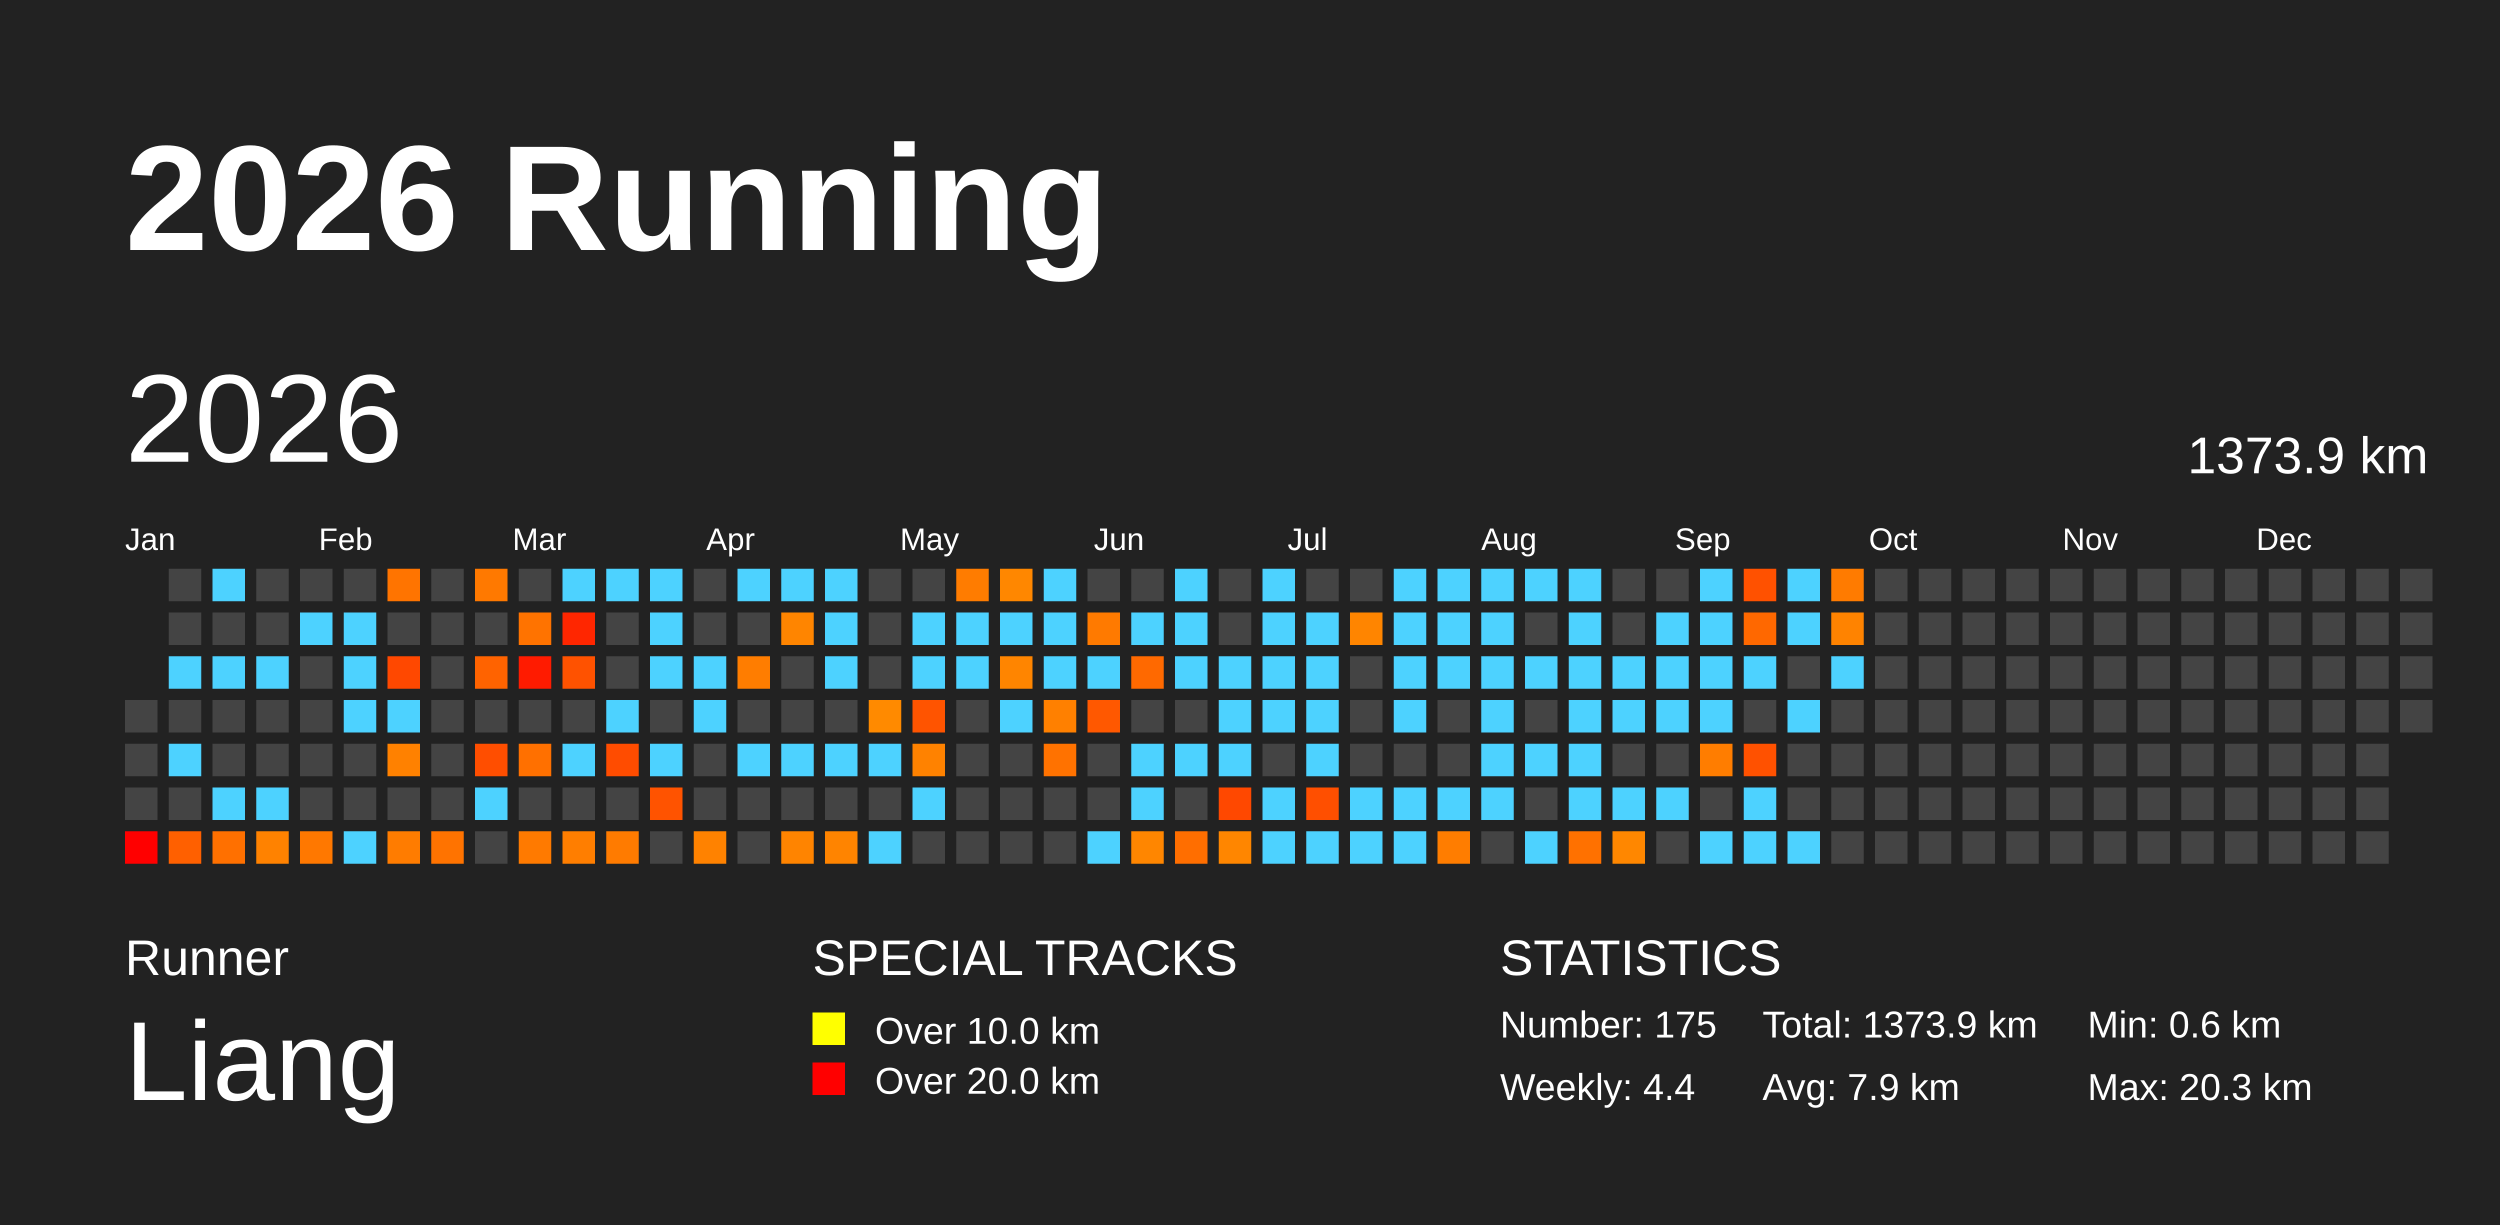
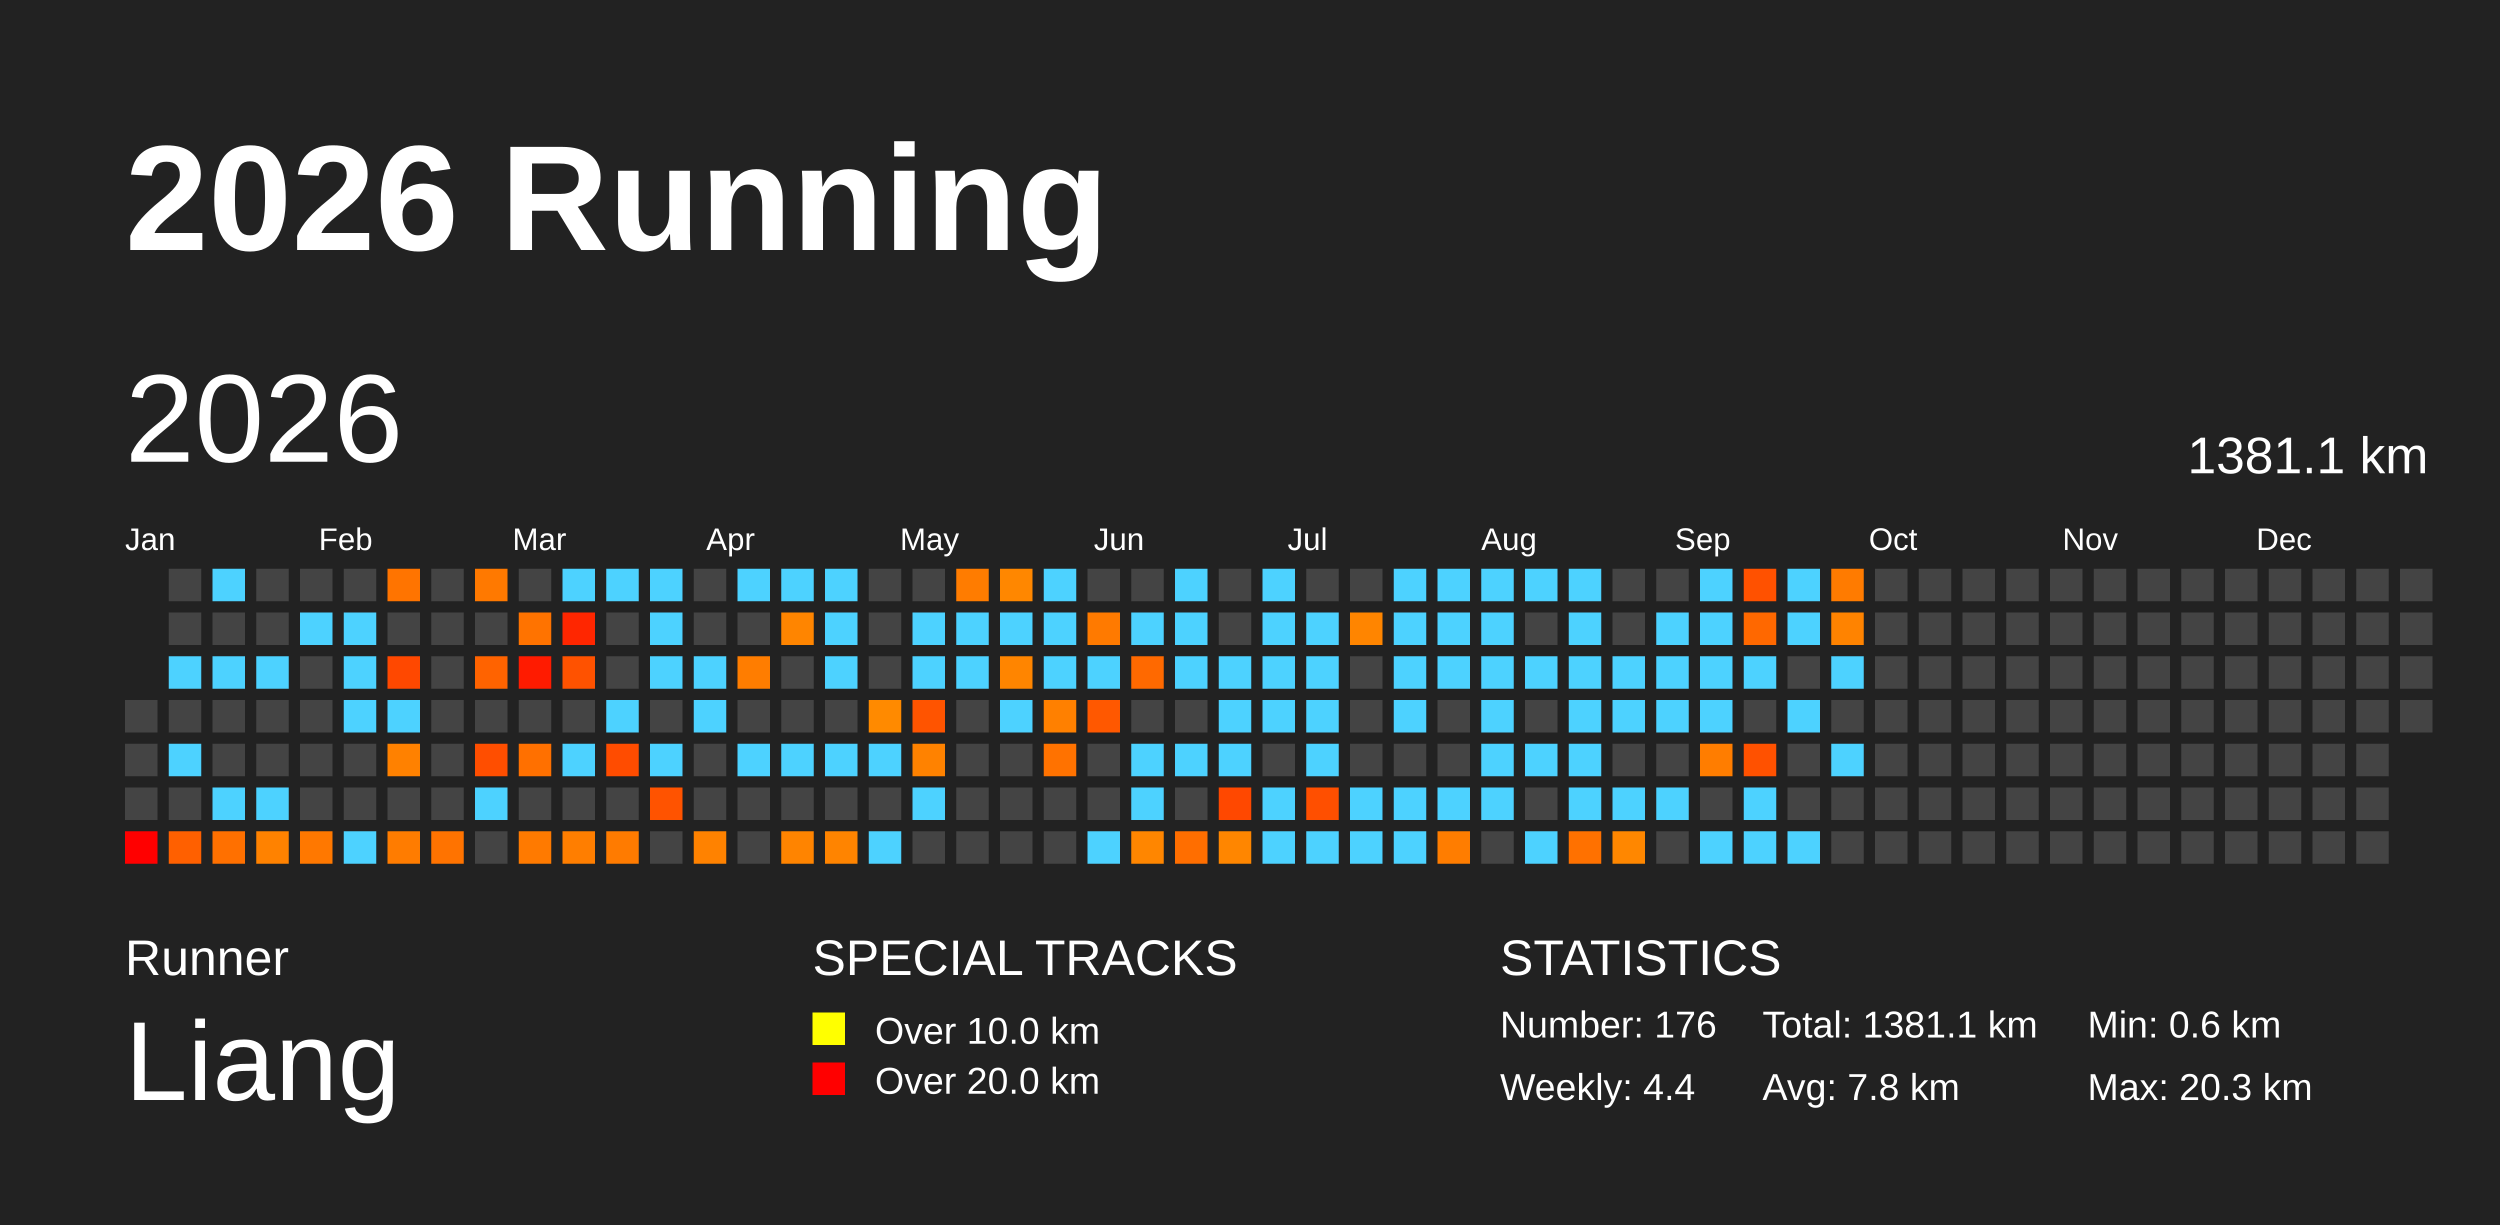
<svg xmlns="http://www.w3.org/2000/svg" baseProfile="full" height="98mm" version="1.1" viewBox="0,0,200,98" width="200mm">
  <defs />
  <rect fill="#222222" height="98" width="200" x="0" y="0" />
  <text fill="#FFFFFF" style="font-size:12px; font-family:Arial; font-weight:bold;" x="10" y="20">2026 Running</text>
  <text fill="#FFFFFF" style="font-size:4px; font-family:Arial" x="10" y="78">Runner</text>
  <text fill="#FFFFFF" style="font-size:9px; font-family:Arial" x="10" y="88">Liang</text>
  <text fill="#FFFFFF" style="font-size:4px; font-family:Arial" x="65" y="78">SPECIAL TRACKS</text>
  <rect fill="yellow" height="2.6" width="2.6" x="65" y="81" />
  <text fill="#FFFFFF" style="font-size:3px; font-family:Arial" x="70" y="83.5">Over 10.0 km</text>
  <rect fill="red" height="2.6" width="2.6" x="65" y="85" />
  <text fill="#FFFFFF" style="font-size:3px; font-family:Arial" x="70" y="87.5">Over 20.0 km</text>
  <text fill="#FFFFFF" style="font-size:4px; font-family:Arial" x="120" y="78">STATISTICS</text>
-   <text fill="#FFFFFF" style="font-size:3px; font-family:Arial" x="120" y="83">Number: 175</text>
+   <text fill="#FFFFFF" style="font-size:3px; font-family:Arial" x="120" y="83">Number: 176</text>
  <text fill="#FFFFFF" style="font-size:3px; font-family:Arial" x="120" y="88">Weekly: 4.4</text>
-   <text fill="#FFFFFF" style="font-size:3px; font-family:Arial" x="141" y="83">Total: 1373.9 km</text>
-   <text fill="#FFFFFF" style="font-size:3px; font-family:Arial" x="141" y="88">Avg: 7.9 km</text>
+   <text fill="#FFFFFF" style="font-size:3px; font-family:Arial" x="141" y="83">Total: 1381.1 km</text>
+   <text fill="#FFFFFF" style="font-size:3px; font-family:Arial" x="141" y="88">Avg: 7.8 km</text>
  <text fill="#FFFFFF" style="font-size:3px; font-family:Arial" x="167" y="83">Min: 0.6 km</text>
  <text fill="#FFFFFF" style="font-size:3px; font-family:Arial" x="167" y="88">Max: 20.3 km</text>
  <text dominant-baseline="hanging" fill="#FFFFFF" style="font-size:10.0px; font-family:Arial;" x="10" y="30">2026</text>
-   <text dominant-baseline="hanging" fill="#FFFFFF" style="font-size:4.125px; font-family:Arial;" x="175" y="35">1373.9 km</text>
+   <text dominant-baseline="hanging" fill="#FFFFFF" style="font-size:4.125px; font-family:Arial;" x="175" y="35">1381.1 km</text>
  <text fill="#FFFFFF" style="font-size:2.5px; font-family:Arial" x="10.0" y="44">Jan</text>
  <text fill="#FFFFFF" style="font-size:2.5px; font-family:Arial" x="25.5" y="44">Feb</text>
  <text fill="#FFFFFF" style="font-size:2.5px; font-family:Arial" x="41.0" y="44">Mar</text>
  <text fill="#FFFFFF" style="font-size:2.5px; font-family:Arial" x="56.5" y="44">Apr</text>
  <text fill="#FFFFFF" style="font-size:2.5px; font-family:Arial" x="72.0" y="44">May</text>
  <text fill="#FFFFFF" style="font-size:2.5px; font-family:Arial" x="87.5" y="44">Jun</text>
  <text fill="#FFFFFF" style="font-size:2.5px; font-family:Arial" x="103.0" y="44">Jul</text>
  <text fill="#FFFFFF" style="font-size:2.5px; font-family:Arial" x="118.5" y="44">Aug</text>
  <text fill="#FFFFFF" style="font-size:2.5px; font-family:Arial" x="134.0" y="44">Sep</text>
  <text fill="#FFFFFF" style="font-size:2.5px; font-family:Arial" x="149.5" y="44">Oct</text>
  <text fill="#FFFFFF" style="font-size:2.5px; font-family:Arial" x="165.0" y="44">Nov</text>
  <text fill="#FFFFFF" style="font-size:2.5px; font-family:Arial" x="180.5" y="44">Dec</text>
  <rect fill="#444444" height="2.6" width="2.6" x="10.0" y="56.0" />
  <rect fill="#444444" height="2.6" width="2.6" x="10.0" y="59.5" />
  <rect fill="#444444" height="2.6" width="2.6" x="10.0" y="63.0" />
  <rect fill="red" height="2.6" width="2.6" x="10.0" y="66.5" />
  <rect fill="#444444" height="2.6" width="2.6" x="13.5" y="45.5" />
  <rect fill="#444444" height="2.6" width="2.6" x="13.5" y="49.0" />
  <rect fill="#4dd2ff" height="2.6" width="2.6" x="13.5" y="52.5" />
  <rect fill="#444444" height="2.6" width="2.6" x="13.5" y="56.0" />
  <rect fill="#4dd2ff" height="2.6" width="2.6" x="13.5" y="59.5" />
  <rect fill="#444444" height="2.6" width="2.6" x="13.5" y="63.0" />
  <rect fill="#ff6000" height="2.6" width="2.6" x="13.5" y="66.5" />
  <rect fill="#4dd2ff" height="2.6" width="2.6" x="17.0" y="45.5" />
  <rect fill="#444444" height="2.6" width="2.6" x="17.0" y="49.0" />
  <rect fill="#4dd2ff" height="2.6" width="2.6" x="17.0" y="52.5" />
  <rect fill="#444444" height="2.6" width="2.6" x="17.0" y="56.0" />
  <rect fill="#444444" height="2.6" width="2.6" x="17.0" y="59.5" />
  <rect fill="#4dd2ff" height="2.6" width="2.6" x="17.0" y="63.0" />
  <rect fill="#ff7000" height="2.6" width="2.6" x="17.0" y="66.5" />
  <rect fill="#444444" height="2.6" width="2.6" x="20.5" y="45.5" />
  <rect fill="#444444" height="2.6" width="2.6" x="20.5" y="49.0" />
  <rect fill="#4dd2ff" height="2.6" width="2.6" x="20.5" y="52.5" />
  <rect fill="#444444" height="2.6" width="2.6" x="20.5" y="56.0" />
  <rect fill="#444444" height="2.6" width="2.6" x="20.5" y="59.5" />
  <rect fill="#4dd2ff" height="2.6" width="2.6" x="20.5" y="63.0" />
  <rect fill="#ff8200" height="2.6" width="2.6" x="20.5" y="66.5" />
  <rect fill="#444444" height="2.6" width="2.6" x="24.0" y="45.5" />
  <rect fill="#4dd2ff" height="2.6" width="2.6" x="24.0" y="49.0" />
  <rect fill="#444444" height="2.6" width="2.6" x="24.0" y="52.5" />
  <rect fill="#444444" height="2.6" width="2.6" x="24.0" y="56.0" />
  <rect fill="#444444" height="2.6" width="2.6" x="24.0" y="59.5" />
  <rect fill="#444444" height="2.6" width="2.6" x="24.0" y="63.0" />
  <rect fill="#ff7800" height="2.6" width="2.6" x="24.0" y="66.5" />
  <rect fill="#444444" height="2.6" width="2.6" x="27.5" y="45.5" />
  <rect fill="#4dd2ff" height="2.6" width="2.6" x="27.5" y="49.0" />
  <rect fill="#4dd2ff" height="2.6" width="2.6" x="27.5" y="52.5" />
  <rect fill="#4dd2ff" height="2.6" width="2.6" x="27.5" y="56.0" />
  <rect fill="#444444" height="2.6" width="2.6" x="27.5" y="59.5" />
  <rect fill="#444444" height="2.6" width="2.6" x="27.5" y="63.0" />
  <rect fill="#4dd2ff" height="2.6" width="2.6" x="27.5" y="66.5" />
  <rect fill="#ff7400" height="2.6" width="2.6" x="31.0" y="45.5" />
  <rect fill="#444444" height="2.6" width="2.6" x="31.0" y="49.0" />
  <rect fill="#ff4800" height="2.6" width="2.6" x="31.0" y="52.5" />
  <rect fill="#4dd2ff" height="2.6" width="2.6" x="31.0" y="56.0" />
  <rect fill="#ff8100" height="2.6" width="2.6" x="31.0" y="59.5" />
  <rect fill="#444444" height="2.6" width="2.6" x="31.0" y="63.0" />
  <rect fill="#ff7c00" height="2.6" width="2.6" x="31.0" y="66.5" />
  <rect fill="#444444" height="2.6" width="2.6" x="34.5" y="45.5" />
  <rect fill="#444444" height="2.6" width="2.6" x="34.5" y="49.0" />
  <rect fill="#444444" height="2.6" width="2.6" x="34.5" y="52.5" />
  <rect fill="#444444" height="2.6" width="2.6" x="34.5" y="56.0" />
  <rect fill="#444444" height="2.6" width="2.6" x="34.5" y="59.5" />
  <rect fill="#444444" height="2.6" width="2.6" x="34.5" y="63.0" />
  <rect fill="#ff7300" height="2.6" width="2.6" x="34.5" y="66.5" />
  <rect fill="#ff7900" height="2.6" width="2.6" x="38.0" y="45.5" />
  <rect fill="#444444" height="2.6" width="2.6" x="38.0" y="49.0" />
  <rect fill="#ff6300" height="2.6" width="2.6" x="38.0" y="52.5" />
  <rect fill="#444444" height="2.6" width="2.6" x="38.0" y="56.0" />
  <rect fill="#ff4e00" height="2.6" width="2.6" x="38.0" y="59.5" />
  <rect fill="#4dd2ff" height="2.6" width="2.6" x="38.0" y="63.0" />
  <rect fill="#444444" height="2.6" width="2.6" x="38.0" y="66.5" />
  <rect fill="#444444" height="2.6" width="2.6" x="41.5" y="45.5" />
  <rect fill="#ff7300" height="2.6" width="2.6" x="41.5" y="49.0" />
  <rect fill="#ff1b00" height="2.6" width="2.6" x="41.5" y="52.5" />
  <rect fill="#444444" height="2.6" width="2.6" x="41.5" y="56.0" />
  <rect fill="#ff7000" height="2.6" width="2.6" x="41.5" y="59.5" />
  <rect fill="#444444" height="2.6" width="2.6" x="41.5" y="63.0" />
  <rect fill="#ff7a00" height="2.6" width="2.6" x="41.5" y="66.5" />
  <rect fill="#4dd2ff" height="2.6" width="2.6" x="45.0" y="45.5" />
  <rect fill="#ff2600" height="2.6" width="2.6" x="45.0" y="49.0" />
  <rect fill="#ff5200" height="2.6" width="2.6" x="45.0" y="52.5" />
  <rect fill="#444444" height="2.6" width="2.6" x="45.0" y="56.0" />
  <rect fill="#4dd2ff" height="2.6" width="2.6" x="45.0" y="59.5" />
  <rect fill="#444444" height="2.6" width="2.6" x="45.0" y="63.0" />
  <rect fill="#ff7e00" height="2.6" width="2.6" x="45.0" y="66.5" />
  <rect fill="#4dd2ff" height="2.6" width="2.6" x="48.5" y="45.5" />
  <rect fill="#444444" height="2.6" width="2.6" x="48.5" y="49.0" />
  <rect fill="#444444" height="2.6" width="2.6" x="48.5" y="52.5" />
  <rect fill="#4dd2ff" height="2.6" width="2.6" x="48.5" y="56.0" />
  <rect fill="#ff4c00" height="2.6" width="2.6" x="48.5" y="59.5" />
  <rect fill="#444444" height="2.6" width="2.6" x="48.5" y="63.0" />
  <rect fill="#ff7b00" height="2.6" width="2.6" x="48.5" y="66.5" />
  <rect fill="#4dd2ff" height="2.6" width="2.6" x="52.0" y="45.5" />
  <rect fill="#4dd2ff" height="2.6" width="2.6" x="52.0" y="49.0" />
  <rect fill="#4dd2ff" height="2.6" width="2.6" x="52.0" y="52.5" />
  <rect fill="#444444" height="2.6" width="2.6" x="52.0" y="56.0" />
  <rect fill="#4dd2ff" height="2.6" width="2.6" x="52.0" y="59.5" />
  <rect fill="#ff5300" height="2.6" width="2.6" x="52.0" y="63.0" />
  <rect fill="#444444" height="2.6" width="2.6" x="52.0" y="66.5" />
  <rect fill="#444444" height="2.6" width="2.6" x="55.5" y="45.5" />
  <rect fill="#444444" height="2.6" width="2.6" x="55.5" y="49.0" />
  <rect fill="#4dd2ff" height="2.6" width="2.6" x="55.5" y="52.5" />
  <rect fill="#4dd2ff" height="2.6" width="2.6" x="55.5" y="56.0" />
  <rect fill="#444444" height="2.6" width="2.6" x="55.5" y="59.5" />
  <rect fill="#444444" height="2.6" width="2.6" x="55.5" y="63.0" />
  <rect fill="#ff8200" height="2.6" width="2.6" x="55.5" y="66.5" />
  <rect fill="#4dd2ff" height="2.6" width="2.6" x="59.0" y="45.5" />
  <rect fill="#444444" height="2.6" width="2.6" x="59.0" y="49.0" />
  <rect fill="#ff7d00" height="2.6" width="2.6" x="59.0" y="52.5" />
  <rect fill="#444444" height="2.6" width="2.6" x="59.0" y="56.0" />
  <rect fill="#4dd2ff" height="2.6" width="2.6" x="59.0" y="59.5" />
  <rect fill="#444444" height="2.6" width="2.6" x="59.0" y="63.0" />
  <rect fill="#444444" height="2.6" width="2.6" x="59.0" y="66.5" />
  <rect fill="#4dd2ff" height="2.6" width="2.6" x="62.5" y="45.5" />
  <rect fill="#ff8500" height="2.6" width="2.6" x="62.5" y="49.0" />
  <rect fill="#444444" height="2.6" width="2.6" x="62.5" y="52.5" />
  <rect fill="#444444" height="2.6" width="2.6" x="62.5" y="56.0" />
  <rect fill="#4dd2ff" height="2.6" width="2.6" x="62.5" y="59.5" />
  <rect fill="#444444" height="2.6" width="2.6" x="62.5" y="63.0" />
  <rect fill="#ff8400" height="2.6" width="2.6" x="62.5" y="66.5" />
  <rect fill="#4dd2ff" height="2.6" width="2.6" x="66.0" y="45.5" />
  <rect fill="#4dd2ff" height="2.6" width="2.6" x="66.0" y="49.0" />
  <rect fill="#4dd2ff" height="2.6" width="2.6" x="66.0" y="52.5" />
  <rect fill="#444444" height="2.6" width="2.6" x="66.0" y="56.0" />
  <rect fill="#4dd2ff" height="2.6" width="2.6" x="66.0" y="59.5" />
  <rect fill="#444444" height="2.6" width="2.6" x="66.0" y="63.0" />
  <rect fill="#ff8400" height="2.6" width="2.6" x="66.0" y="66.5" />
  <rect fill="#444444" height="2.6" width="2.6" x="69.5" y="45.5" />
  <rect fill="#444444" height="2.6" width="2.6" x="69.5" y="49.0" />
  <rect fill="#444444" height="2.6" width="2.6" x="69.5" y="52.5" />
  <rect fill="#ff8a00" height="2.6" width="2.6" x="69.5" y="56.0" />
  <rect fill="#4dd2ff" height="2.6" width="2.6" x="69.5" y="59.5" />
  <rect fill="#444444" height="2.6" width="2.6" x="69.5" y="63.0" />
  <rect fill="#4dd2ff" height="2.6" width="2.6" x="69.5" y="66.5" />
  <rect fill="#444444" height="2.6" width="2.6" x="73.0" y="45.5" />
  <rect fill="#4dd2ff" height="2.6" width="2.6" x="73.0" y="49.0" />
  <rect fill="#4dd2ff" height="2.6" width="2.6" x="73.0" y="52.5" />
  <rect fill="#ff5400" height="2.6" width="2.6" x="73.0" y="56.0" />
  <rect fill="#ff8200" height="2.6" width="2.6" x="73.0" y="59.5" />
  <rect fill="#4dd2ff" height="2.6" width="2.6" x="73.0" y="63.0" />
  <rect fill="#444444" height="2.6" width="2.6" x="73.0" y="66.5" />
  <rect fill="#ff7c00" height="2.6" width="2.6" x="76.5" y="45.5" />
  <rect fill="#4dd2ff" height="2.6" width="2.6" x="76.5" y="49.0" />
  <rect fill="#4dd2ff" height="2.6" width="2.6" x="76.5" y="52.5" />
  <rect fill="#444444" height="2.6" width="2.6" x="76.5" y="56.0" />
  <rect fill="#444444" height="2.6" width="2.6" x="76.5" y="59.5" />
  <rect fill="#444444" height="2.6" width="2.6" x="76.5" y="63.0" />
  <rect fill="#444444" height="2.6" width="2.6" x="76.5" y="66.5" />
  <rect fill="#ff8700" height="2.6" width="2.6" x="80.0" y="45.5" />
  <rect fill="#4dd2ff" height="2.6" width="2.6" x="80.0" y="49.0" />
  <rect fill="#ff8500" height="2.6" width="2.6" x="80.0" y="52.5" />
  <rect fill="#4dd2ff" height="2.6" width="2.6" x="80.0" y="56.0" />
  <rect fill="#444444" height="2.6" width="2.6" x="80.0" y="59.5" />
  <rect fill="#444444" height="2.6" width="2.6" x="80.0" y="63.0" />
  <rect fill="#444444" height="2.6" width="2.6" x="80.0" y="66.5" />
  <rect fill="#4dd2ff" height="2.6" width="2.6" x="83.5" y="45.5" />
  <rect fill="#4dd2ff" height="2.6" width="2.6" x="83.5" y="49.0" />
  <rect fill="#4dd2ff" height="2.6" width="2.6" x="83.5" y="52.5" />
  <rect fill="#ff8000" height="2.6" width="2.6" x="83.5" y="56.0" />
  <rect fill="#ff7200" height="2.6" width="2.6" x="83.5" y="59.5" />
  <rect fill="#444444" height="2.6" width="2.6" x="83.5" y="63.0" />
  <rect fill="#444444" height="2.6" width="2.6" x="83.5" y="66.5" />
  <rect fill="#444444" height="2.6" width="2.6" x="87.0" y="45.5" />
  <rect fill="#ff7a00" height="2.6" width="2.6" x="87.0" y="49.0" />
  <rect fill="#4dd2ff" height="2.6" width="2.6" x="87.0" y="52.5" />
  <rect fill="#ff5800" height="2.6" width="2.6" x="87.0" y="56.0" />
  <rect fill="#444444" height="2.6" width="2.6" x="87.0" y="59.5" />
  <rect fill="#444444" height="2.6" width="2.6" x="87.0" y="63.0" />
  <rect fill="#4dd2ff" height="2.6" width="2.6" x="87.0" y="66.5" />
  <rect fill="#444444" height="2.6" width="2.6" x="90.5" y="45.5" />
  <rect fill="#4dd2ff" height="2.6" width="2.6" x="90.5" y="49.0" />
  <rect fill="#ff6900" height="2.6" width="2.6" x="90.5" y="52.5" />
  <rect fill="#444444" height="2.6" width="2.6" x="90.5" y="56.0" />
  <rect fill="#4dd2ff" height="2.6" width="2.6" x="90.5" y="59.5" />
  <rect fill="#4dd2ff" height="2.6" width="2.6" x="90.5" y="63.0" />
  <rect fill="#ff8600" height="2.6" width="2.6" x="90.5" y="66.5" />
  <rect fill="#4dd2ff" height="2.6" width="2.6" x="94.0" y="45.5" />
  <rect fill="#4dd2ff" height="2.6" width="2.6" x="94.0" y="49.0" />
  <rect fill="#4dd2ff" height="2.6" width="2.6" x="94.0" y="52.5" />
  <rect fill="#444444" height="2.6" width="2.6" x="94.0" y="56.0" />
  <rect fill="#4dd2ff" height="2.6" width="2.6" x="94.0" y="59.5" />
  <rect fill="#444444" height="2.6" width="2.6" x="94.0" y="63.0" />
  <rect fill="#ff6e00" height="2.6" width="2.6" x="94.0" y="66.5" />
  <rect fill="#444444" height="2.6" width="2.6" x="97.5" y="45.5" />
  <rect fill="#444444" height="2.6" width="2.6" x="97.5" y="49.0" />
  <rect fill="#4dd2ff" height="2.6" width="2.6" x="97.5" y="52.5" />
  <rect fill="#4dd2ff" height="2.6" width="2.6" x="97.5" y="56.0" />
  <rect fill="#4dd2ff" height="2.6" width="2.6" x="97.5" y="59.5" />
  <rect fill="#ff4800" height="2.6" width="2.6" x="97.5" y="63.0" />
  <rect fill="#ff8600" height="2.6" width="2.6" x="97.5" y="66.5" />
  <rect fill="#4dd2ff" height="2.6" width="2.6" x="101.0" y="45.5" />
  <rect fill="#4dd2ff" height="2.6" width="2.6" x="101.0" y="49.0" />
  <rect fill="#4dd2ff" height="2.6" width="2.6" x="101.0" y="52.5" />
  <rect fill="#4dd2ff" height="2.6" width="2.6" x="101.0" y="56.0" />
  <rect fill="#444444" height="2.6" width="2.6" x="101.0" y="59.5" />
  <rect fill="#4dd2ff" height="2.6" width="2.6" x="101.0" y="63.0" />
  <rect fill="#4dd2ff" height="2.6" width="2.6" x="101.0" y="66.5" />
  <rect fill="#444444" height="2.6" width="2.6" x="104.5" y="45.5" />
  <rect fill="#4dd2ff" height="2.6" width="2.6" x="104.5" y="49.0" />
  <rect fill="#4dd2ff" height="2.6" width="2.6" x="104.5" y="52.5" />
  <rect fill="#4dd2ff" height="2.6" width="2.6" x="104.5" y="56.0" />
  <rect fill="#4dd2ff" height="2.6" width="2.6" x="104.5" y="59.5" />
  <rect fill="#ff4f00" height="2.6" width="2.6" x="104.5" y="63.0" />
  <rect fill="#4dd2ff" height="2.6" width="2.6" x="104.5" y="66.5" />
  <rect fill="#444444" height="2.6" width="2.6" x="108.0" y="45.5" />
  <rect fill="#ff8500" height="2.6" width="2.6" x="108.0" y="49.0" />
  <rect fill="#444444" height="2.6" width="2.6" x="108.0" y="52.5" />
  <rect fill="#444444" height="2.6" width="2.6" x="108.0" y="56.0" />
  <rect fill="#444444" height="2.6" width="2.6" x="108.0" y="59.5" />
  <rect fill="#4dd2ff" height="2.6" width="2.6" x="108.0" y="63.0" />
  <rect fill="#4dd2ff" height="2.6" width="2.6" x="108.0" y="66.5" />
  <rect fill="#4dd2ff" height="2.6" width="2.6" x="111.5" y="45.5" />
  <rect fill="#4dd2ff" height="2.6" width="2.6" x="111.5" y="49.0" />
  <rect fill="#4dd2ff" height="2.6" width="2.6" x="111.5" y="52.5" />
  <rect fill="#4dd2ff" height="2.6" width="2.6" x="111.5" y="56.0" />
  <rect fill="#444444" height="2.6" width="2.6" x="111.5" y="59.5" />
  <rect fill="#4dd2ff" height="2.6" width="2.6" x="111.5" y="63.0" />
  <rect fill="#4dd2ff" height="2.6" width="2.6" x="111.5" y="66.5" />
  <rect fill="#4dd2ff" height="2.6" width="2.6" x="115.0" y="45.5" />
  <rect fill="#4dd2ff" height="2.6" width="2.6" x="115.0" y="49.0" />
  <rect fill="#4dd2ff" height="2.6" width="2.6" x="115.0" y="52.5" />
  <rect fill="#444444" height="2.6" width="2.6" x="115.0" y="56.0" />
  <rect fill="#444444" height="2.6" width="2.6" x="115.0" y="59.5" />
  <rect fill="#4dd2ff" height="2.6" width="2.6" x="115.0" y="63.0" />
  <rect fill="#ff7d00" height="2.6" width="2.6" x="115.0" y="66.5" />
  <rect fill="#4dd2ff" height="2.6" width="2.6" x="118.5" y="45.5" />
  <rect fill="#4dd2ff" height="2.6" width="2.6" x="118.5" y="49.0" />
  <rect fill="#4dd2ff" height="2.6" width="2.6" x="118.5" y="52.5" />
  <rect fill="#4dd2ff" height="2.6" width="2.6" x="118.5" y="56.0" />
  <rect fill="#4dd2ff" height="2.6" width="2.6" x="118.5" y="59.5" />
  <rect fill="#4dd2ff" height="2.6" width="2.6" x="118.5" y="63.0" />
  <rect fill="#444444" height="2.6" width="2.6" x="118.5" y="66.5" />
  <rect fill="#4dd2ff" height="2.6" width="2.6" x="122.0" y="45.5" />
  <rect fill="#444444" height="2.6" width="2.6" x="122.0" y="49.0" />
  <rect fill="#4dd2ff" height="2.6" width="2.6" x="122.0" y="52.5" />
  <rect fill="#444444" height="2.6" width="2.6" x="122.0" y="56.0" />
  <rect fill="#4dd2ff" height="2.6" width="2.6" x="122.0" y="59.5" />
  <rect fill="#444444" height="2.6" width="2.6" x="122.0" y="63.0" />
  <rect fill="#4dd2ff" height="2.6" width="2.6" x="122.0" y="66.5" />
  <rect fill="#4dd2ff" height="2.6" width="2.6" x="125.5" y="45.5" />
  <rect fill="#4dd2ff" height="2.6" width="2.6" x="125.5" y="49.0" />
  <rect fill="#4dd2ff" height="2.6" width="2.6" x="125.5" y="52.5" />
  <rect fill="#4dd2ff" height="2.6" width="2.6" x="125.5" y="56.0" />
  <rect fill="#4dd2ff" height="2.6" width="2.6" x="125.5" y="59.5" />
  <rect fill="#4dd2ff" height="2.6" width="2.6" x="125.5" y="63.0" />
  <rect fill="#ff7100" height="2.6" width="2.6" x="125.5" y="66.5" />
  <rect fill="#444444" height="2.6" width="2.6" x="129.0" y="45.5" />
  <rect fill="#444444" height="2.6" width="2.6" x="129.0" y="49.0" />
  <rect fill="#4dd2ff" height="2.6" width="2.6" x="129.0" y="52.5" />
  <rect fill="#4dd2ff" height="2.6" width="2.6" x="129.0" y="56.0" />
  <rect fill="#444444" height="2.6" width="2.6" x="129.0" y="59.5" />
  <rect fill="#4dd2ff" height="2.6" width="2.6" x="129.0" y="63.0" />
  <rect fill="#ff8700" height="2.6" width="2.6" x="129.0" y="66.5" />
  <rect fill="#444444" height="2.6" width="2.6" x="132.5" y="45.5" />
  <rect fill="#4dd2ff" height="2.6" width="2.6" x="132.5" y="49.0" />
  <rect fill="#4dd2ff" height="2.6" width="2.6" x="132.5" y="52.5" />
  <rect fill="#4dd2ff" height="2.6" width="2.6" x="132.5" y="56.0" />
  <rect fill="#444444" height="2.6" width="2.6" x="132.5" y="59.5" />
  <rect fill="#4dd2ff" height="2.6" width="2.6" x="132.5" y="63.0" />
  <rect fill="#444444" height="2.6" width="2.6" x="132.5" y="66.5" />
  <rect fill="#4dd2ff" height="2.6" width="2.6" x="136.0" y="45.5" />
  <rect fill="#4dd2ff" height="2.6" width="2.6" x="136.0" y="49.0" />
  <rect fill="#4dd2ff" height="2.6" width="2.6" x="136.0" y="52.5" />
  <rect fill="#4dd2ff" height="2.6" width="2.6" x="136.0" y="56.0" />
  <rect fill="#ff7d00" height="2.6" width="2.6" x="136.0" y="59.5" />
  <rect fill="#444444" height="2.6" width="2.6" x="136.0" y="63.0" />
  <rect fill="#4dd2ff" height="2.6" width="2.6" x="136.0" y="66.5" />
  <rect fill="#ff5100" height="2.6" width="2.6" x="139.5" y="45.5" />
  <rect fill="#ff6800" height="2.6" width="2.6" x="139.5" y="49.0" />
  <rect fill="#4dd2ff" height="2.6" width="2.6" x="139.5" y="52.5" />
  <rect fill="#444444" height="2.6" width="2.6" x="139.5" y="56.0" />
  <rect fill="#ff5100" height="2.6" width="2.6" x="139.5" y="59.5" />
  <rect fill="#4dd2ff" height="2.6" width="2.6" x="139.5" y="63.0" />
  <rect fill="#4dd2ff" height="2.6" width="2.6" x="139.5" y="66.5" />
  <rect fill="#4dd2ff" height="2.6" width="2.6" x="143.0" y="45.5" />
  <rect fill="#4dd2ff" height="2.6" width="2.6" x="143.0" y="49.0" />
  <rect fill="#444444" height="2.6" width="2.6" x="143.0" y="52.5" />
  <rect fill="#4dd2ff" height="2.6" width="2.6" x="143.0" y="56.0" />
  <rect fill="#444444" height="2.6" width="2.6" x="143.0" y="59.5" />
  <rect fill="#444444" height="2.6" width="2.6" x="143.0" y="63.0" />
  <rect fill="#4dd2ff" height="2.6" width="2.6" x="143.0" y="66.5" />
  <rect fill="#ff7b00" height="2.6" width="2.6" x="146.5" y="45.5" />
  <rect fill="#ff8300" height="2.6" width="2.6" x="146.5" y="49.0" />
  <rect fill="#4dd2ff" height="2.6" width="2.6" x="146.5" y="52.5" />
  <rect fill="#444444" height="2.6" width="2.6" x="146.5" y="56.0" />
-   <rect fill="#444444" height="2.6" width="2.6" x="146.5" y="59.5" />
+   <rect fill="#4dd2ff" height="2.6" width="2.6" x="146.5" y="59.5" />
  <rect fill="#444444" height="2.6" width="2.6" x="146.5" y="63.0" />
  <rect fill="#444444" height="2.6" width="2.6" x="146.5" y="66.5" />
  <rect fill="#444444" height="2.6" width="2.6" x="150.0" y="45.5" />
  <rect fill="#444444" height="2.6" width="2.6" x="150.0" y="49.0" />
  <rect fill="#444444" height="2.6" width="2.6" x="150.0" y="52.5" />
  <rect fill="#444444" height="2.6" width="2.6" x="150.0" y="56.0" />
  <rect fill="#444444" height="2.6" width="2.6" x="150.0" y="59.5" />
  <rect fill="#444444" height="2.6" width="2.6" x="150.0" y="63.0" />
  <rect fill="#444444" height="2.6" width="2.6" x="150.0" y="66.5" />
  <rect fill="#444444" height="2.6" width="2.6" x="153.5" y="45.5" />
  <rect fill="#444444" height="2.6" width="2.6" x="153.5" y="49.0" />
  <rect fill="#444444" height="2.6" width="2.6" x="153.5" y="52.5" />
  <rect fill="#444444" height="2.6" width="2.6" x="153.5" y="56.0" />
  <rect fill="#444444" height="2.6" width="2.6" x="153.5" y="59.5" />
  <rect fill="#444444" height="2.6" width="2.6" x="153.5" y="63.0" />
  <rect fill="#444444" height="2.6" width="2.6" x="153.5" y="66.5" />
  <rect fill="#444444" height="2.6" width="2.6" x="157.0" y="45.5" />
  <rect fill="#444444" height="2.6" width="2.6" x="157.0" y="49.0" />
  <rect fill="#444444" height="2.6" width="2.6" x="157.0" y="52.5" />
  <rect fill="#444444" height="2.6" width="2.6" x="157.0" y="56.0" />
  <rect fill="#444444" height="2.6" width="2.6" x="157.0" y="59.5" />
  <rect fill="#444444" height="2.6" width="2.6" x="157.0" y="63.0" />
  <rect fill="#444444" height="2.6" width="2.6" x="157.0" y="66.5" />
  <rect fill="#444444" height="2.6" width="2.6" x="160.5" y="45.5" />
  <rect fill="#444444" height="2.6" width="2.6" x="160.5" y="49.0" />
  <rect fill="#444444" height="2.6" width="2.6" x="160.5" y="52.5" />
  <rect fill="#444444" height="2.6" width="2.6" x="160.5" y="56.0" />
  <rect fill="#444444" height="2.6" width="2.6" x="160.5" y="59.5" />
  <rect fill="#444444" height="2.6" width="2.6" x="160.5" y="63.0" />
  <rect fill="#444444" height="2.6" width="2.6" x="160.5" y="66.5" />
  <rect fill="#444444" height="2.6" width="2.6" x="164.0" y="45.5" />
  <rect fill="#444444" height="2.6" width="2.6" x="164.0" y="49.0" />
  <rect fill="#444444" height="2.6" width="2.6" x="164.0" y="52.5" />
  <rect fill="#444444" height="2.6" width="2.6" x="164.0" y="56.0" />
  <rect fill="#444444" height="2.6" width="2.6" x="164.0" y="59.5" />
  <rect fill="#444444" height="2.6" width="2.6" x="164.0" y="63.0" />
  <rect fill="#444444" height="2.6" width="2.6" x="164.0" y="66.5" />
  <rect fill="#444444" height="2.6" width="2.6" x="167.5" y="45.5" />
  <rect fill="#444444" height="2.6" width="2.6" x="167.5" y="49.0" />
  <rect fill="#444444" height="2.6" width="2.6" x="167.5" y="52.5" />
  <rect fill="#444444" height="2.6" width="2.6" x="167.5" y="56.0" />
  <rect fill="#444444" height="2.6" width="2.6" x="167.5" y="59.5" />
  <rect fill="#444444" height="2.6" width="2.6" x="167.5" y="63.0" />
  <rect fill="#444444" height="2.6" width="2.6" x="167.5" y="66.5" />
  <rect fill="#444444" height="2.6" width="2.6" x="171.0" y="45.5" />
  <rect fill="#444444" height="2.6" width="2.6" x="171.0" y="49.0" />
  <rect fill="#444444" height="2.6" width="2.6" x="171.0" y="52.5" />
  <rect fill="#444444" height="2.6" width="2.6" x="171.0" y="56.0" />
  <rect fill="#444444" height="2.6" width="2.6" x="171.0" y="59.5" />
  <rect fill="#444444" height="2.6" width="2.6" x="171.0" y="63.0" />
  <rect fill="#444444" height="2.6" width="2.6" x="171.0" y="66.5" />
  <rect fill="#444444" height="2.6" width="2.6" x="174.5" y="45.5" />
  <rect fill="#444444" height="2.6" width="2.6" x="174.5" y="49.0" />
  <rect fill="#444444" height="2.6" width="2.6" x="174.5" y="52.5" />
  <rect fill="#444444" height="2.6" width="2.6" x="174.5" y="56.0" />
  <rect fill="#444444" height="2.6" width="2.6" x="174.5" y="59.5" />
  <rect fill="#444444" height="2.6" width="2.6" x="174.5" y="63.0" />
  <rect fill="#444444" height="2.6" width="2.6" x="174.5" y="66.5" />
  <rect fill="#444444" height="2.6" width="2.6" x="178.0" y="45.5" />
  <rect fill="#444444" height="2.6" width="2.6" x="178.0" y="49.0" />
  <rect fill="#444444" height="2.6" width="2.6" x="178.0" y="52.5" />
  <rect fill="#444444" height="2.6" width="2.6" x="178.0" y="56.0" />
  <rect fill="#444444" height="2.6" width="2.6" x="178.0" y="59.5" />
  <rect fill="#444444" height="2.6" width="2.6" x="178.0" y="63.0" />
  <rect fill="#444444" height="2.6" width="2.6" x="178.0" y="66.5" />
  <rect fill="#444444" height="2.6" width="2.6" x="181.5" y="45.5" />
  <rect fill="#444444" height="2.6" width="2.6" x="181.5" y="49.0" />
  <rect fill="#444444" height="2.6" width="2.6" x="181.5" y="52.5" />
  <rect fill="#444444" height="2.6" width="2.6" x="181.5" y="56.0" />
  <rect fill="#444444" height="2.6" width="2.6" x="181.5" y="59.5" />
  <rect fill="#444444" height="2.6" width="2.6" x="181.5" y="63.0" />
  <rect fill="#444444" height="2.6" width="2.6" x="181.5" y="66.5" />
  <rect fill="#444444" height="2.6" width="2.6" x="185.0" y="45.5" />
  <rect fill="#444444" height="2.6" width="2.6" x="185.0" y="49.0" />
  <rect fill="#444444" height="2.6" width="2.6" x="185.0" y="52.5" />
  <rect fill="#444444" height="2.6" width="2.6" x="185.0" y="56.0" />
  <rect fill="#444444" height="2.6" width="2.6" x="185.0" y="59.5" />
  <rect fill="#444444" height="2.6" width="2.6" x="185.0" y="63.0" />
  <rect fill="#444444" height="2.6" width="2.6" x="185.0" y="66.5" />
  <rect fill="#444444" height="2.6" width="2.6" x="188.5" y="45.5" />
  <rect fill="#444444" height="2.6" width="2.6" x="188.5" y="49.0" />
  <rect fill="#444444" height="2.6" width="2.6" x="188.5" y="52.5" />
  <rect fill="#444444" height="2.6" width="2.6" x="188.5" y="56.0" />
  <rect fill="#444444" height="2.6" width="2.6" x="188.5" y="59.5" />
  <rect fill="#444444" height="2.6" width="2.6" x="188.5" y="63.0" />
  <rect fill="#444444" height="2.6" width="2.6" x="188.5" y="66.5" />
  <rect fill="#444444" height="2.6" width="2.6" x="192.0" y="45.5" />
  <rect fill="#444444" height="2.6" width="2.6" x="192.0" y="49.0" />
  <rect fill="#444444" height="2.6" width="2.6" x="192.0" y="52.5" />
  <rect fill="#444444" height="2.6" width="2.6" x="192.0" y="56.0" />
</svg>
